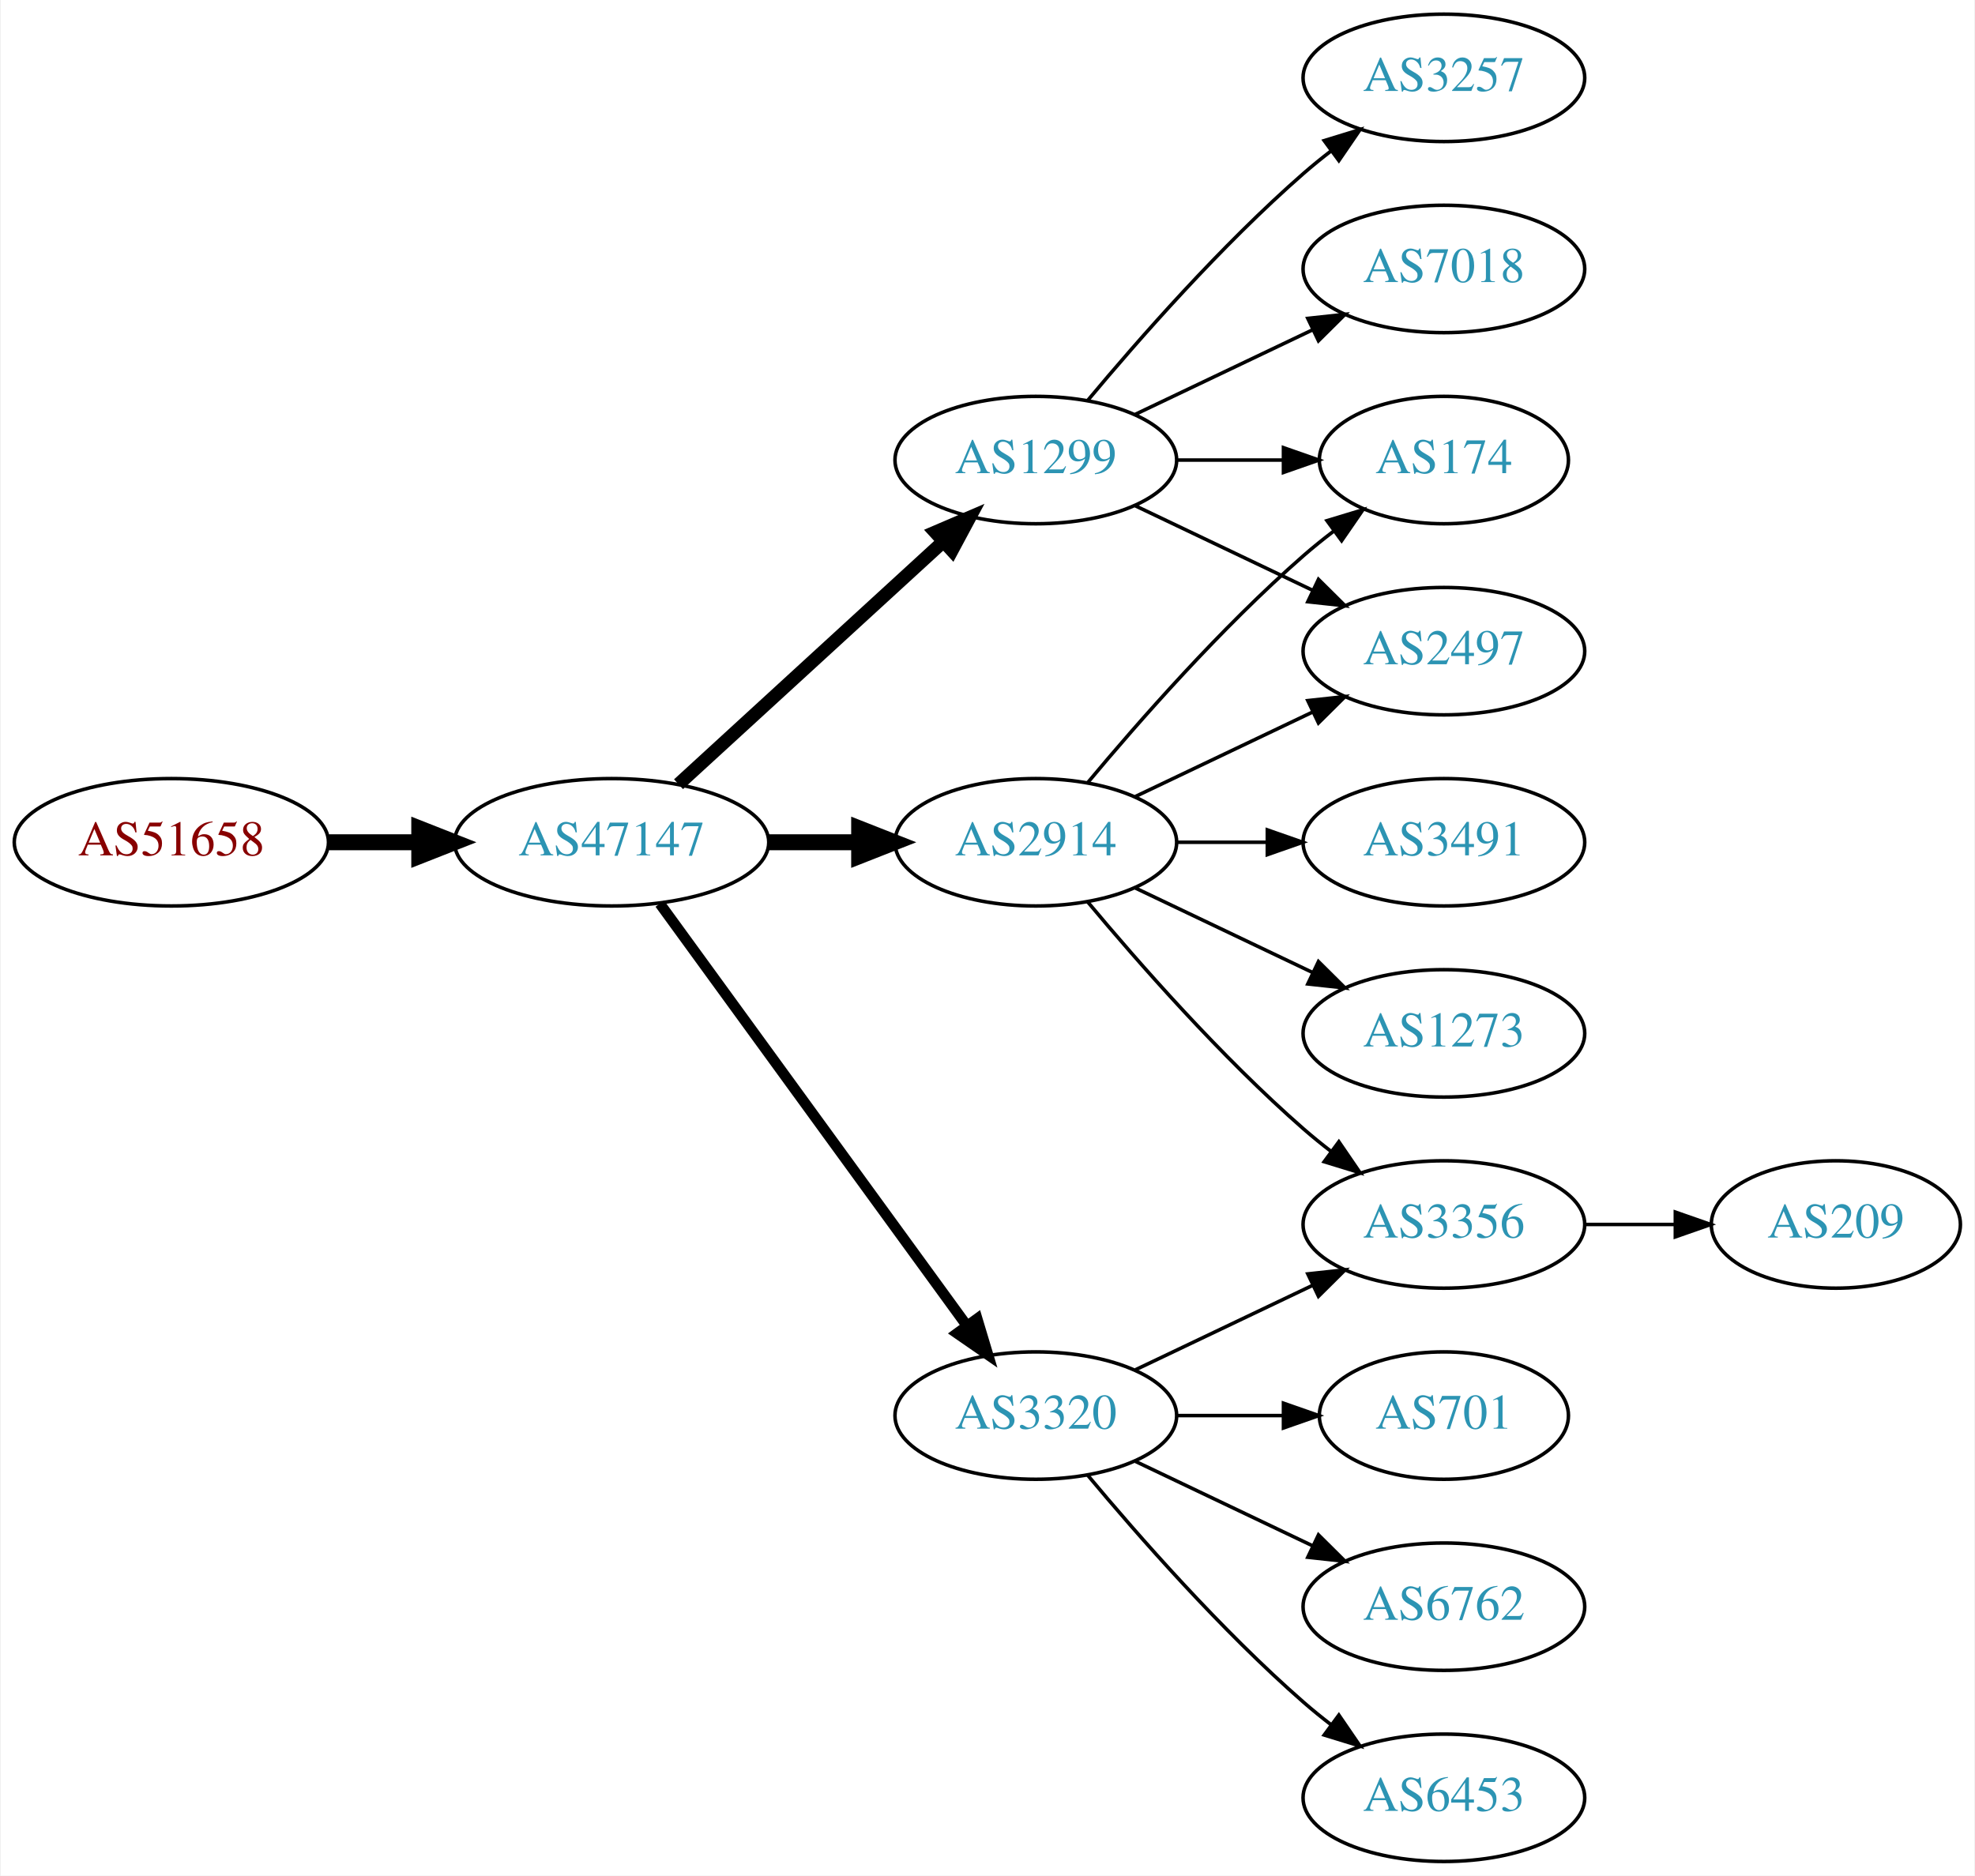
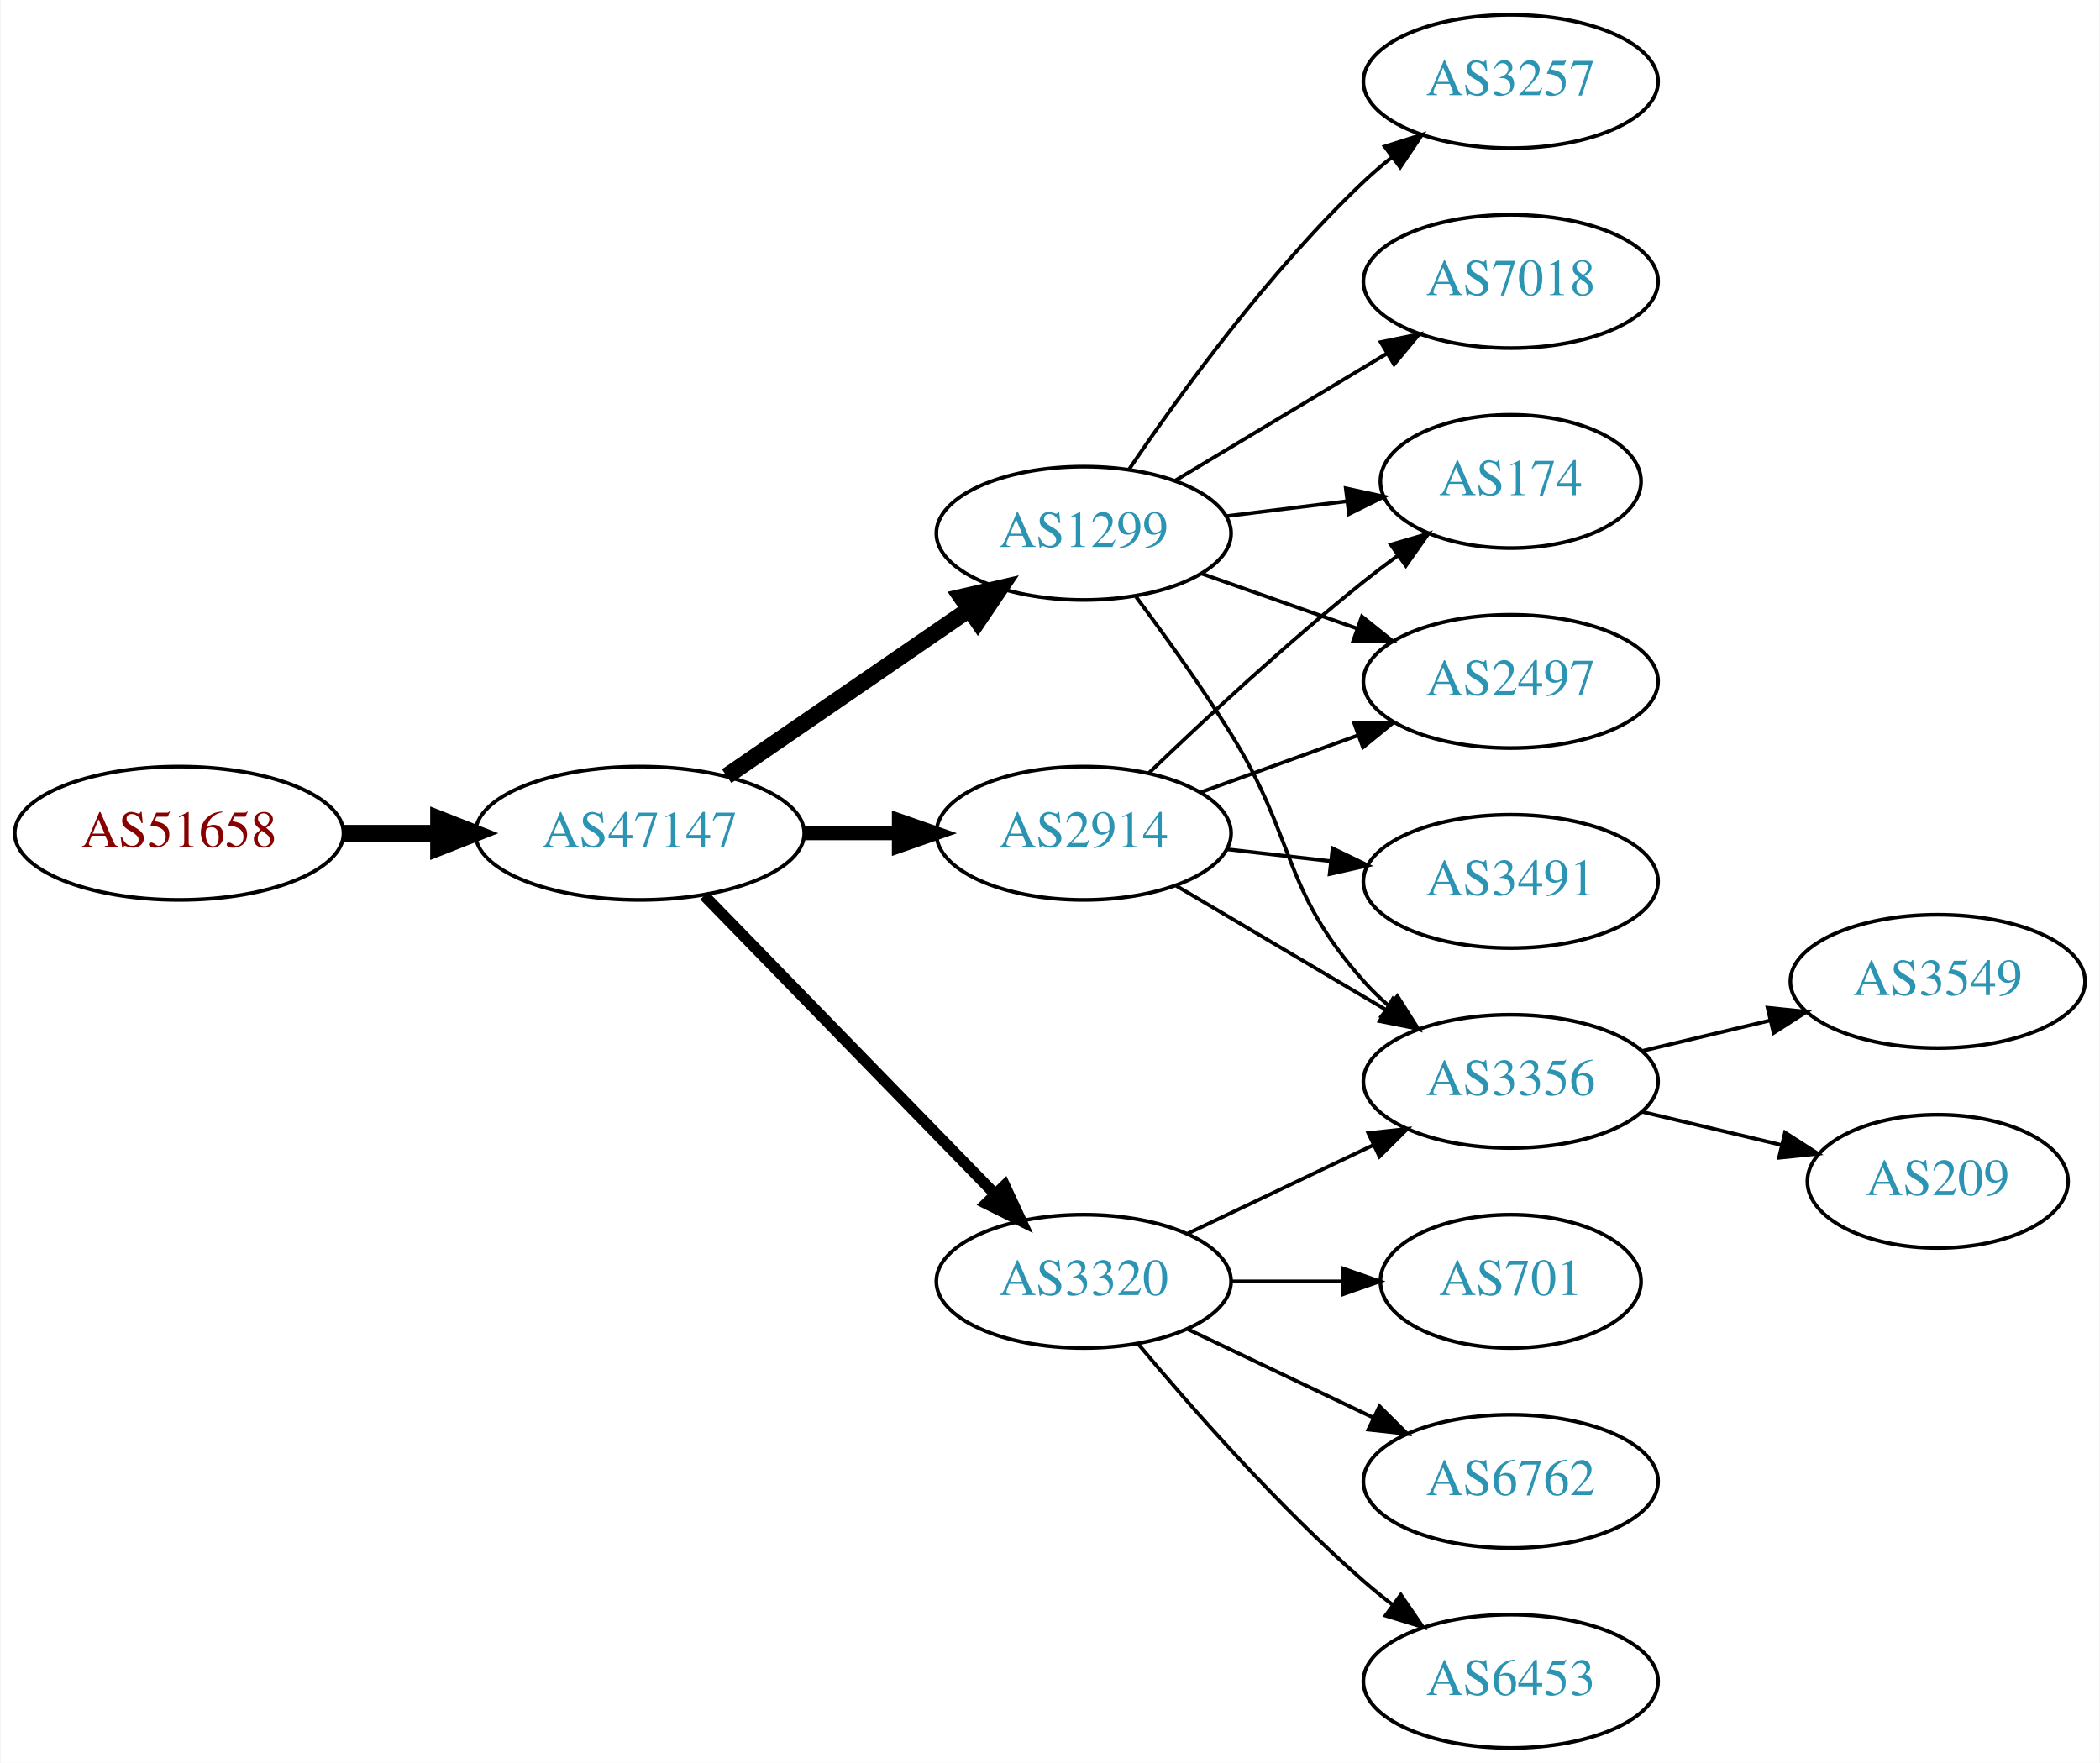
- <svg xmlns="http://www.w3.org/2000/svg" xmlns:xlink="http://www.w3.org/1999/xlink" width="558pt" height="530pt" viewBox="0.00 0.00 557.56 530.00">
-   <g id="graph0" class="graph" transform="scale(1 1) rotate(0) translate(4 526)">
-     <polygon fill="white" stroke="none" points="-4,4 -4,-526 553.564,-526 553.564,4 -4,4" />
+ <svg xmlns="http://www.w3.org/2000/svg" xmlns:xlink="http://www.w3.org/1999/xlink" width="567pt" height="476pt" viewBox="0.00 0.00 566.66 476.00">
+   <g id="graph0" class="graph" transform="scale(1 1) rotate(0) translate(4 472)">
+     <polygon fill="white" stroke="none" points="-4,4 -4,-472 562.663,-472 562.663,4 -4,4" />
    <g id="node1" class="node">
      <g id="a_node1">
        <a xlink:href="/asn/51658" xlink:title="AS51658 ~ Patrick Janesch trading as Lucesem [AT]">
-           <ellipse fill="#ffffff" stroke="black" cx="44.196" cy="-288" rx="44.393" ry="18" />
-           <text text-anchor="middle" x="44.196" y="-284.3" font-family="Times,serif" font-size="14.00" fill="#880000">AS51658</text>
+           <ellipse fill="#ffffff" stroke="black" cx="44.196" cy="-247" rx="44.393" ry="18" />
+           <text text-anchor="middle" x="44.196" y="-243.3" font-family="Times,serif" font-size="14.00" fill="#880000">AS51658</text>
        </a>
      </g>
    </g>
    <g id="node2" class="node">
      <g id="a_node2">
        <a xlink:href="/asn/47147" xlink:title="AS47147 ~ ANEXIA Internetdienstleistungs GmbH [AT]">
-           <ellipse fill="#ffffff" stroke="black" cx="168.588" cy="-288" rx="44.393" ry="18" />
-           <text text-anchor="middle" x="168.588" y="-284.3" font-family="Times,serif" font-size="14.00" fill="#2c94b3">AS47147</text>
+           <ellipse fill="#ffffff" stroke="black" cx="168.588" cy="-247" rx="44.393" ry="18" />
+           <text text-anchor="middle" x="168.588" y="-243.3" font-family="Times,serif" font-size="14.00" fill="#2c94b3">AS47147</text>
        </a>
      </g>
    </g>
    <g id="edge1" class="edge">
-       <path fill="none" stroke="black" stroke-width="4.5" d="M88.692,-288C96.898,-288 105.569,-288 114.041,-288" />
-       <polygon fill="black" stroke="black" stroke-width="4.5" points="114.233,-291.938 124.233,-288 114.233,-284.063 114.233,-291.938" />
+       <path fill="none" stroke="black" stroke-width="4.5" d="M88.692,-247C96.898,-247 105.569,-247 114.041,-247" />
+       <polygon fill="black" stroke="black" stroke-width="4.5" points="114.233,-250.938 124.233,-247 114.233,-243.063 114.233,-250.938" />
    </g>
    <g id="node3" class="node">
      <g id="a_node3">
        <a xlink:href="/asn/1299" xlink:title="AS1299 ~ Telia Carrier [EU]">
-           <ellipse fill="#ffffff" stroke="black" cx="288.431" cy="-396" rx="39.794" ry="18" />
-           <text text-anchor="middle" x="288.431" y="-392.3" font-family="Times,serif" font-size="14.00" fill="#2c94b3">AS1299</text>
+           <ellipse fill="#ffffff" stroke="black" cx="288.431" cy="-328" rx="39.794" ry="18" />
+           <text text-anchor="middle" x="288.431" y="-324.3" font-family="Times,serif" font-size="14.00" fill="#2c94b3">AS1299</text>
        </a>
      </g>
    </g>
    <g id="edge2" class="edge">
-       <path fill="none" stroke="black" stroke-width="3.75" d="M187.486,-304.403C207.414,-322.667 239.772,-352.322 262.249,-372.921" />
-       <polygon fill="black" stroke="black" stroke-width="3.75" points="260.014,-375.62 269.751,-379.797 264.743,-370.46 260.014,-375.62" />
+       <path fill="none" stroke="black" stroke-width="4.5" d="M192.031,-262.426C210.612,-275.198 237.173,-293.455 257.553,-307.463" />
+       <polygon fill="black" stroke="black" stroke-width="4.5" points="255.396,-310.758 265.867,-313.178 259.856,-304.269 255.396,-310.758" />
    </g>
    <g id="node4" class="node">
      <g id="a_node4">
        <a xlink:href="/asn/2914" xlink:title="AS2914 ~ NTT America, Inc. [US]">
-           <ellipse fill="#ffffff" stroke="black" cx="288.431" cy="-288" rx="39.794" ry="18" />
-           <text text-anchor="middle" x="288.431" y="-284.3" font-family="Times,serif" font-size="14.00" fill="#2c94b3">AS2914</text>
+           <ellipse fill="#ffffff" stroke="black" cx="288.431" cy="-247" rx="39.794" ry="18" />
+           <text text-anchor="middle" x="288.431" y="-243.3" font-family="Times,serif" font-size="14.00" fill="#2c94b3">AS2914</text>
        </a>
      </g>
    </g>
    <g id="edge3" class="edge">
-       <path fill="none" stroke="black" stroke-width="4.5" d="M212.799,-288C221.112,-288 229.875,-288 238.357,-288" />
-       <polygon fill="black" stroke="black" stroke-width="4.5" points="238.516,-291.938 248.516,-288 238.516,-284.063 238.516,-291.938" />
+       <path fill="none" stroke="black" stroke-width="3.75" d="M212.799,-247C221.112,-247 229.875,-247 238.357,-247" />
+       <polygon fill="black" stroke="black" stroke-width="3.75" points="238.516,-250.5 248.516,-247 238.516,-243.5 238.516,-250.5" />
    </g>
    <g id="node5" class="node">
      <g id="a_node5">
        <a xlink:href="/asn/3320" xlink:title="AS3320 ~ DTAG [DE]">
          <ellipse fill="#ffffff" stroke="black" cx="288.431" cy="-126" rx="39.794" ry="18" />
          <text text-anchor="middle" x="288.431" y="-122.3" font-family="Times,serif" font-size="14.00" fill="#2c94b3">AS3320</text>
        </a>
      </g>
    </g>
    <g id="edge4" class="edge">
-       <path fill="none" stroke="black" stroke-width="3" d="M182.199,-270.663C203.02,-242.04 244.683,-184.767 268.871,-151.514" />
-       <polygon fill="black" stroke="black" stroke-width="3" points="271.858,-153.358 274.91,-143.212 266.197,-149.24 271.858,-153.358" />
+       <path fill="none" stroke="black" stroke-width="3" d="M185.974,-230.175C206.403,-209.198 241.441,-173.222 264.521,-149.523" />
+       <polygon fill="black" stroke="black" stroke-width="3" points="267.091,-151.901 271.561,-142.295 262.077,-147.017 267.091,-151.901" />
    </g>
    <g id="node6" class="node">
      <g id="a_node6">
-         <a xlink:href="/asn/3257" xlink:title="AS3257 ~ GTT [DE]">
-           <ellipse fill="#ffffff" stroke="black" cx="403.724" cy="-504" rx="39.794" ry="18" />
-           <text text-anchor="middle" x="403.724" y="-500.3" font-family="Times,serif" font-size="14.00" fill="#2c94b3">AS3257</text>
+         <a xlink:href="/asn/7018" xlink:title="AS7018 ~ AT&amp;T Services, Inc. [US]">
+           <ellipse fill="#ffffff" stroke="black" cx="403.724" cy="-396" rx="39.794" ry="18" />
+           <text text-anchor="middle" x="403.724" y="-392.3" font-family="Times,serif" font-size="14.00" fill="#2c94b3">AS7018</text>
        </a>
      </g>
    </g>
    <g id="edge5" class="edge">
-       <path fill="none" stroke="black" d="M303.061,-412.817C317.343,-429.929 340.89,-456.745 364.077,-477 366.543,-479.154 369.182,-481.294 371.879,-483.372" />
-       <polygon fill="black" stroke="black" points="369.904,-486.264 380.033,-489.37 374.052,-480.625 369.904,-486.264" />
+       <path fill="none" stroke="black" d="M313.181,-342.255C329.797,-352.229 352.193,-365.671 370.43,-376.617" />
+       <polygon fill="black" stroke="black" points="368.63,-379.618 379.005,-381.764 372.232,-373.616 368.63,-379.618" />
    </g>
    <g id="node7" class="node">
      <g id="a_node7">
-         <a xlink:href="/asn/174" xlink:title="AS174 ~ Cogent Communications [US]">
-           <ellipse fill="#ffffff" stroke="black" cx="403.724" cy="-396" rx="35.194" ry="18" />
-           <text text-anchor="middle" x="403.724" y="-392.3" font-family="Times,serif" font-size="14.00" fill="#2c94b3">AS174</text>
+         <a xlink:href="/asn/3257" xlink:title="AS3257 ~ GTT [DE]">
+           <ellipse fill="#ffffff" stroke="black" cx="403.724" cy="-450" rx="39.794" ry="18" />
+           <text text-anchor="middle" x="403.724" y="-446.3" font-family="Times,serif" font-size="14.00" fill="#2c94b3">AS3257</text>
        </a>
      </g>
    </g>
    <g id="edge6" class="edge">
-       <path fill="none" stroke="black" d="M328.103,-396C337.808,-396 348.299,-396 358.262,-396" />
-       <polygon fill="black" stroke="black" points="358.398,-399.5 368.398,-396 358.398,-392.5 358.398,-399.5" />
+       <path fill="none" stroke="black" d="M300.751,-345.378C314.325,-365.444 338.47,-398.792 364.077,-423 366.456,-425.249 369.036,-427.454 371.694,-429.575" />
+       <polygon fill="black" stroke="black" points="369.686,-432.444 379.788,-435.64 373.884,-426.843 369.686,-432.444" />
    </g>
    <g id="node8" class="node">
      <g id="a_node8">
        <a xlink:href="/asn/2497" xlink:title="AS2497 ~ Internet Initiative Japan Inc. [JP]">
-           <ellipse fill="#ffffff" stroke="black" cx="403.724" cy="-342" rx="39.794" ry="18" />
-           <text text-anchor="middle" x="403.724" y="-338.3" font-family="Times,serif" font-size="14.00" fill="#2c94b3">AS2497</text>
+           <ellipse fill="#ffffff" stroke="black" cx="403.724" cy="-288" rx="39.794" ry="18" />
+           <text text-anchor="middle" x="403.724" y="-284.3" font-family="Times,serif" font-size="14.00" fill="#2c94b3">AS2497</text>
        </a>
      </g>
    </g>
    <g id="edge7" class="edge">
-       <path fill="none" stroke="black" d="M316.567,-383.066C331.561,-375.919 350.382,-366.948 366.605,-359.215" />
-       <polygon fill="black" stroke="black" points="368.288,-362.291 375.809,-354.829 365.276,-355.972 368.288,-362.291" />
+       <path fill="none" stroke="black" d="M320.389,-317.07C333.252,-312.528 348.358,-307.195 362.095,-302.345" />
+       <polygon fill="black" stroke="black" points="363.539,-305.547 371.803,-298.917 361.209,-298.946 363.539,-305.547" />
    </g>
    <g id="node9" class="node">
      <g id="a_node9">
-         <a xlink:href="/asn/7018" xlink:title="AS7018 ~ AT&amp;T Services, Inc. [US]">
-           <ellipse fill="#ffffff" stroke="black" cx="403.724" cy="-450" rx="39.794" ry="18" />
-           <text text-anchor="middle" x="403.724" y="-446.3" font-family="Times,serif" font-size="14.00" fill="#2c94b3">AS7018</text>
+         <a xlink:href="/asn/174" xlink:title="AS174 ~ Cogent Communications [US]">
+           <ellipse fill="#ffffff" stroke="black" cx="403.724" cy="-342" rx="35.194" ry="18" />
+           <text text-anchor="middle" x="403.724" y="-338.3" font-family="Times,serif" font-size="14.00" fill="#2c94b3">AS174</text>
        </a>
      </g>
    </g>
    <g id="edge8" class="edge">
-       <path fill="none" stroke="black" d="M316.567,-408.934C331.561,-416.081 350.382,-425.052 366.605,-432.785" />
-       <polygon fill="black" stroke="black" points="365.276,-436.028 375.809,-437.171 368.288,-429.709 365.276,-436.028" />
-     </g>
-     <g id="edge13" class="edge">
-       <path fill="none" stroke="black" d="M303.061,-304.817C317.343,-321.929 340.89,-348.745 364.077,-369 366.747,-371.332 369.62,-373.648 372.55,-375.886" />
-       <polygon fill="black" stroke="black" points="370.701,-378.87 380.841,-381.939 374.828,-373.216 370.701,-378.87" />
-     </g>
-     <g id="edge10" class="edge">
-       <path fill="none" stroke="black" d="M316.567,-300.934C331.561,-308.081 350.382,-317.052 366.605,-324.785" />
-       <polygon fill="black" stroke="black" points="365.276,-328.028 375.809,-329.171 368.288,-321.709 365.276,-328.028" />
+       <path fill="none" stroke="black" d="M326.841,-332.623C337.294,-333.915 348.737,-335.329 359.496,-336.658" />
+       <polygon fill="black" stroke="black" points="359.193,-340.147 369.547,-337.9 360.051,-333.2 359.193,-340.147" />
    </g>
    <g id="node10" class="node">
      <g id="a_node10">
        <a xlink:href="/asn/3356" xlink:title="AS3356 ~ Level 3 Parent, LLC [US]">
          <ellipse fill="#ffffff" stroke="black" cx="403.724" cy="-180" rx="39.794" ry="18" />
          <text text-anchor="middle" x="403.724" y="-176.3" font-family="Times,serif" font-size="14.00" fill="#2c94b3">AS3356</text>
        </a>
      </g>
    </g>
    <g id="edge9" class="edge">
-       <path fill="none" stroke="black" d="M303.061,-271.183C317.343,-254.071 340.89,-227.255 364.077,-207 366.543,-204.846 369.182,-202.706 371.879,-200.628" />
-       <polygon fill="black" stroke="black" points="374.052,-203.375 380.033,-194.63 369.904,-197.736 374.052,-203.375" />
+       <path fill="none" stroke="black" d="M302.542,-310.878C310.311,-300.447 320.153,-286.721 328.077,-274 345.951,-245.308 341.61,-232.257 364.077,-207 366.066,-204.764 368.275,-202.616 370.601,-200.577" />
+       <polygon fill="black" stroke="black" points="373.133,-203.036 378.808,-194.09 368.793,-197.545 373.133,-203.036" />
+     </g>
+     <g id="edge11" class="edge">
+       <path fill="none" stroke="black" d="M320.09,-258.095C333.062,-262.79 348.355,-268.324 362.236,-273.348" />
+       <polygon fill="black" stroke="black" points="361.446,-276.784 372.041,-276.896 363.828,-270.202 361.446,-276.784" />
+     </g>
+     <g id="edge10" class="edge">
+       <path fill="none" stroke="black" d="M306.074,-263.312C320.85,-277.51 343.263,-298.363 364.077,-315 366.998,-317.335 370.107,-319.696 373.245,-322" />
+       <polygon fill="black" stroke="black" points="371.335,-324.937 381.505,-327.908 375.407,-319.244 371.335,-324.937" />
+     </g>
+     <g id="edge12" class="edge">
+       <path fill="none" stroke="black" d="M313.457,-232.791C329.83,-223.109 351.717,-210.165 369.721,-199.518" />
+       <polygon fill="black" stroke="black" points="371.906,-202.292 378.732,-194.188 368.343,-196.266 371.906,-202.292" />
    </g>
    <g id="node11" class="node">
      <g id="a_node11">
        <a xlink:href="/asn/3491" xlink:title="AS3491 ~ PCCW Global, Inc. [US]">
-           <ellipse fill="#ffffff" stroke="black" cx="403.724" cy="-288" rx="39.794" ry="18" />
-           <text text-anchor="middle" x="403.724" y="-284.3" font-family="Times,serif" font-size="14.00" fill="#2c94b3">AS3491</text>
-         </a>
-       </g>
-     </g>
-     <g id="edge11" class="edge">
-       <path fill="none" stroke="black" d="M328.103,-288C336.306,-288 345.07,-288 353.602,-288" />
-       <polygon fill="black" stroke="black" points="353.841,-291.5 363.841,-288 353.841,-284.5 353.841,-291.5" />
+           <ellipse fill="#ffffff" stroke="black" cx="403.724" cy="-234" rx="39.794" ry="18" />
+           <text text-anchor="middle" x="403.724" y="-230.3" font-family="Times,serif" font-size="14.00" fill="#2c94b3">AS3491</text>
+         </a>
+       </g>
+     </g>
+     <g id="edge13" class="edge">
+       <path fill="none" stroke="black" d="M327.156,-242.671C336.137,-241.641 345.836,-240.528 355.193,-239.454" />
+       <polygon fill="black" stroke="black" points="355.628,-242.927 365.164,-238.31 354.83,-235.973 355.628,-242.927" />
+     </g>
+     <g id="edge14" class="edge">
+       <path fill="none" stroke="black" d="M316.567,-138.934C331.561,-146.081 350.382,-155.052 366.605,-162.785" />
+       <polygon fill="black" stroke="black" points="365.276,-166.028 375.809,-167.171 368.288,-159.709 365.276,-166.028" />
    </g>
    <g id="node12" class="node">
      <g id="a_node12">
-         <a xlink:href="/asn/1273" xlink:title="AS1273 ~ Vodafone Group PLC [EU]">
-           <ellipse fill="#ffffff" stroke="black" cx="403.724" cy="-234" rx="39.794" ry="18" />
-           <text text-anchor="middle" x="403.724" y="-230.3" font-family="Times,serif" font-size="14.00" fill="#2c94b3">AS1273</text>
-         </a>
-       </g>
-     </g>
-     <g id="edge12" class="edge">
-       <path fill="none" stroke="black" d="M316.567,-275.066C331.561,-267.919 350.382,-258.948 366.605,-251.215" />
-       <polygon fill="black" stroke="black" points="368.288,-254.291 375.809,-246.829 365.276,-247.972 368.288,-254.291" />
-     </g>
-     <g id="edge17" class="edge">
-       <path fill="none" stroke="black" d="M316.567,-138.934C331.561,-146.081 350.382,-155.052 366.605,-162.785" />
-       <polygon fill="black" stroke="black" points="365.276,-166.028 375.809,-167.171 368.288,-159.709 365.276,-166.028" />
-     </g>
-     <g id="node14" class="node">
-       <g id="a_node14">
        <a xlink:href="/asn/701" xlink:title="AS701 ~ UUNET [US]">
          <ellipse fill="#ffffff" stroke="black" cx="403.724" cy="-126" rx="35.194" ry="18" />
          <text text-anchor="middle" x="403.724" y="-122.3" font-family="Times,serif" font-size="14.00" fill="#2c94b3">AS701</text>
        </a>
      </g>
    </g>
    <g id="edge15" class="edge">
      <path fill="none" stroke="black" d="M328.103,-126C337.808,-126 348.299,-126 358.262,-126" />
      <polygon fill="black" stroke="black" points="358.398,-129.5 368.398,-126 358.398,-122.5 358.398,-129.5" />
    </g>
-     <g id="node15" class="node">
-       <g id="a_node15">
+     <g id="node13" class="node">
+       <g id="a_node13">
        <a xlink:href="/asn/6762" xlink:title="AS6762 ~ TELECOM ITALIA SPARKLE S.p.A. [IT]">
          <ellipse fill="#ffffff" stroke="black" cx="403.724" cy="-72" rx="39.794" ry="18" />
          <text text-anchor="middle" x="403.724" y="-68.3" font-family="Times,serif" font-size="14.00" fill="#2c94b3">AS6762</text>
        </a>
      </g>
    </g>
    <g id="edge16" class="edge">
      <path fill="none" stroke="black" d="M316.567,-113.066C331.561,-105.919 350.382,-96.948 366.605,-89.215" />
      <polygon fill="black" stroke="black" points="368.288,-92.291 375.809,-84.829 365.276,-85.972 368.288,-92.291" />
    </g>
-     <g id="node16" class="node">
-       <g id="a_node16">
+     <g id="node14" class="node">
+       <g id="a_node14">
        <a xlink:href="/asn/6453" xlink:title="AS6453 ~ TATA COMMUNICATIONS (AMERICA) INC [US]">
          <ellipse fill="#ffffff" stroke="black" cx="403.724" cy="-18" rx="39.794" ry="18" />
          <text text-anchor="middle" x="403.724" y="-14.3" font-family="Times,serif" font-size="14.00" fill="#2c94b3">AS6453</text>
        </a>
      </g>
    </g>
-     <g id="edge18" class="edge">
+     <g id="edge17" class="edge">
      <path fill="none" stroke="black" d="M303.061,-109.183C317.343,-92.071 340.89,-65.255 364.077,-45 366.543,-42.846 369.182,-40.706 371.879,-38.628" />
      <polygon fill="black" stroke="black" points="374.052,-41.375 380.033,-32.63 369.904,-35.736 374.052,-41.375" />
    </g>
-     <g id="node13" class="node">
-       <g id="a_node13">
+     <g id="node15" class="node">
+       <g id="a_node15">
+         <a xlink:href="/asn/3549" xlink:title="AS3549 ~ Level 3 Parent, LLC [US]">
+           <ellipse fill="#ffffff" stroke="black" cx="519.017" cy="-207" rx="39.794" ry="18" />
+           <text text-anchor="middle" x="519.017" y="-203.3" font-family="Times,serif" font-size="14.00" fill="#2c94b3">AS3549</text>
+         </a>
+       </g>
+     </g>
+     <g id="edge18" class="edge">
+       <path fill="none" stroke="black" d="M439.331,-188.248C450.202,-190.838 462.357,-193.735 473.799,-196.462" />
+       <polygon fill="black" stroke="black" points="473.082,-199.889 483.621,-198.803 474.705,-193.08 473.082,-199.889" />
+     </g>
+     <g id="node16" class="node">
+       <g id="a_node16">
        <a xlink:href="/asn/209" xlink:title="AS209 ~ CenturyLink Communications, LLC [US]">
-           <ellipse fill="#ffffff" stroke="black" cx="514.467" cy="-180" rx="35.194" ry="18" />
-           <text text-anchor="middle" x="514.467" y="-176.3" font-family="Times,serif" font-size="14.00" fill="#2c94b3">AS209</text>
-         </a>
-       </g>
-     </g>
-     <g id="edge14" class="edge">
-       <path fill="none" stroke="black" d="M443.675,-180C451.908,-180 460.654,-180 469.07,-180" />
-       <polygon fill="black" stroke="black" points="469.115,-183.5 479.115,-180 469.115,-176.5 469.115,-183.5" />
+           <ellipse fill="#ffffff" stroke="black" cx="519.017" cy="-153" rx="35.194" ry="18" />
+           <text text-anchor="middle" x="519.017" y="-149.3" font-family="Times,serif" font-size="14.00" fill="#2c94b3">AS209</text>
+         </a>
+       </g>
+     </g>
+     <g id="edge19" class="edge">
+       <path fill="none" stroke="black" d="M439.331,-171.752C451.125,-168.942 464.43,-165.771 476.698,-162.847" />
+       <polygon fill="black" stroke="black" points="477.787,-166.186 486.703,-160.463 476.164,-159.376 477.787,-166.186" />
    </g>
  </g>
</svg>
